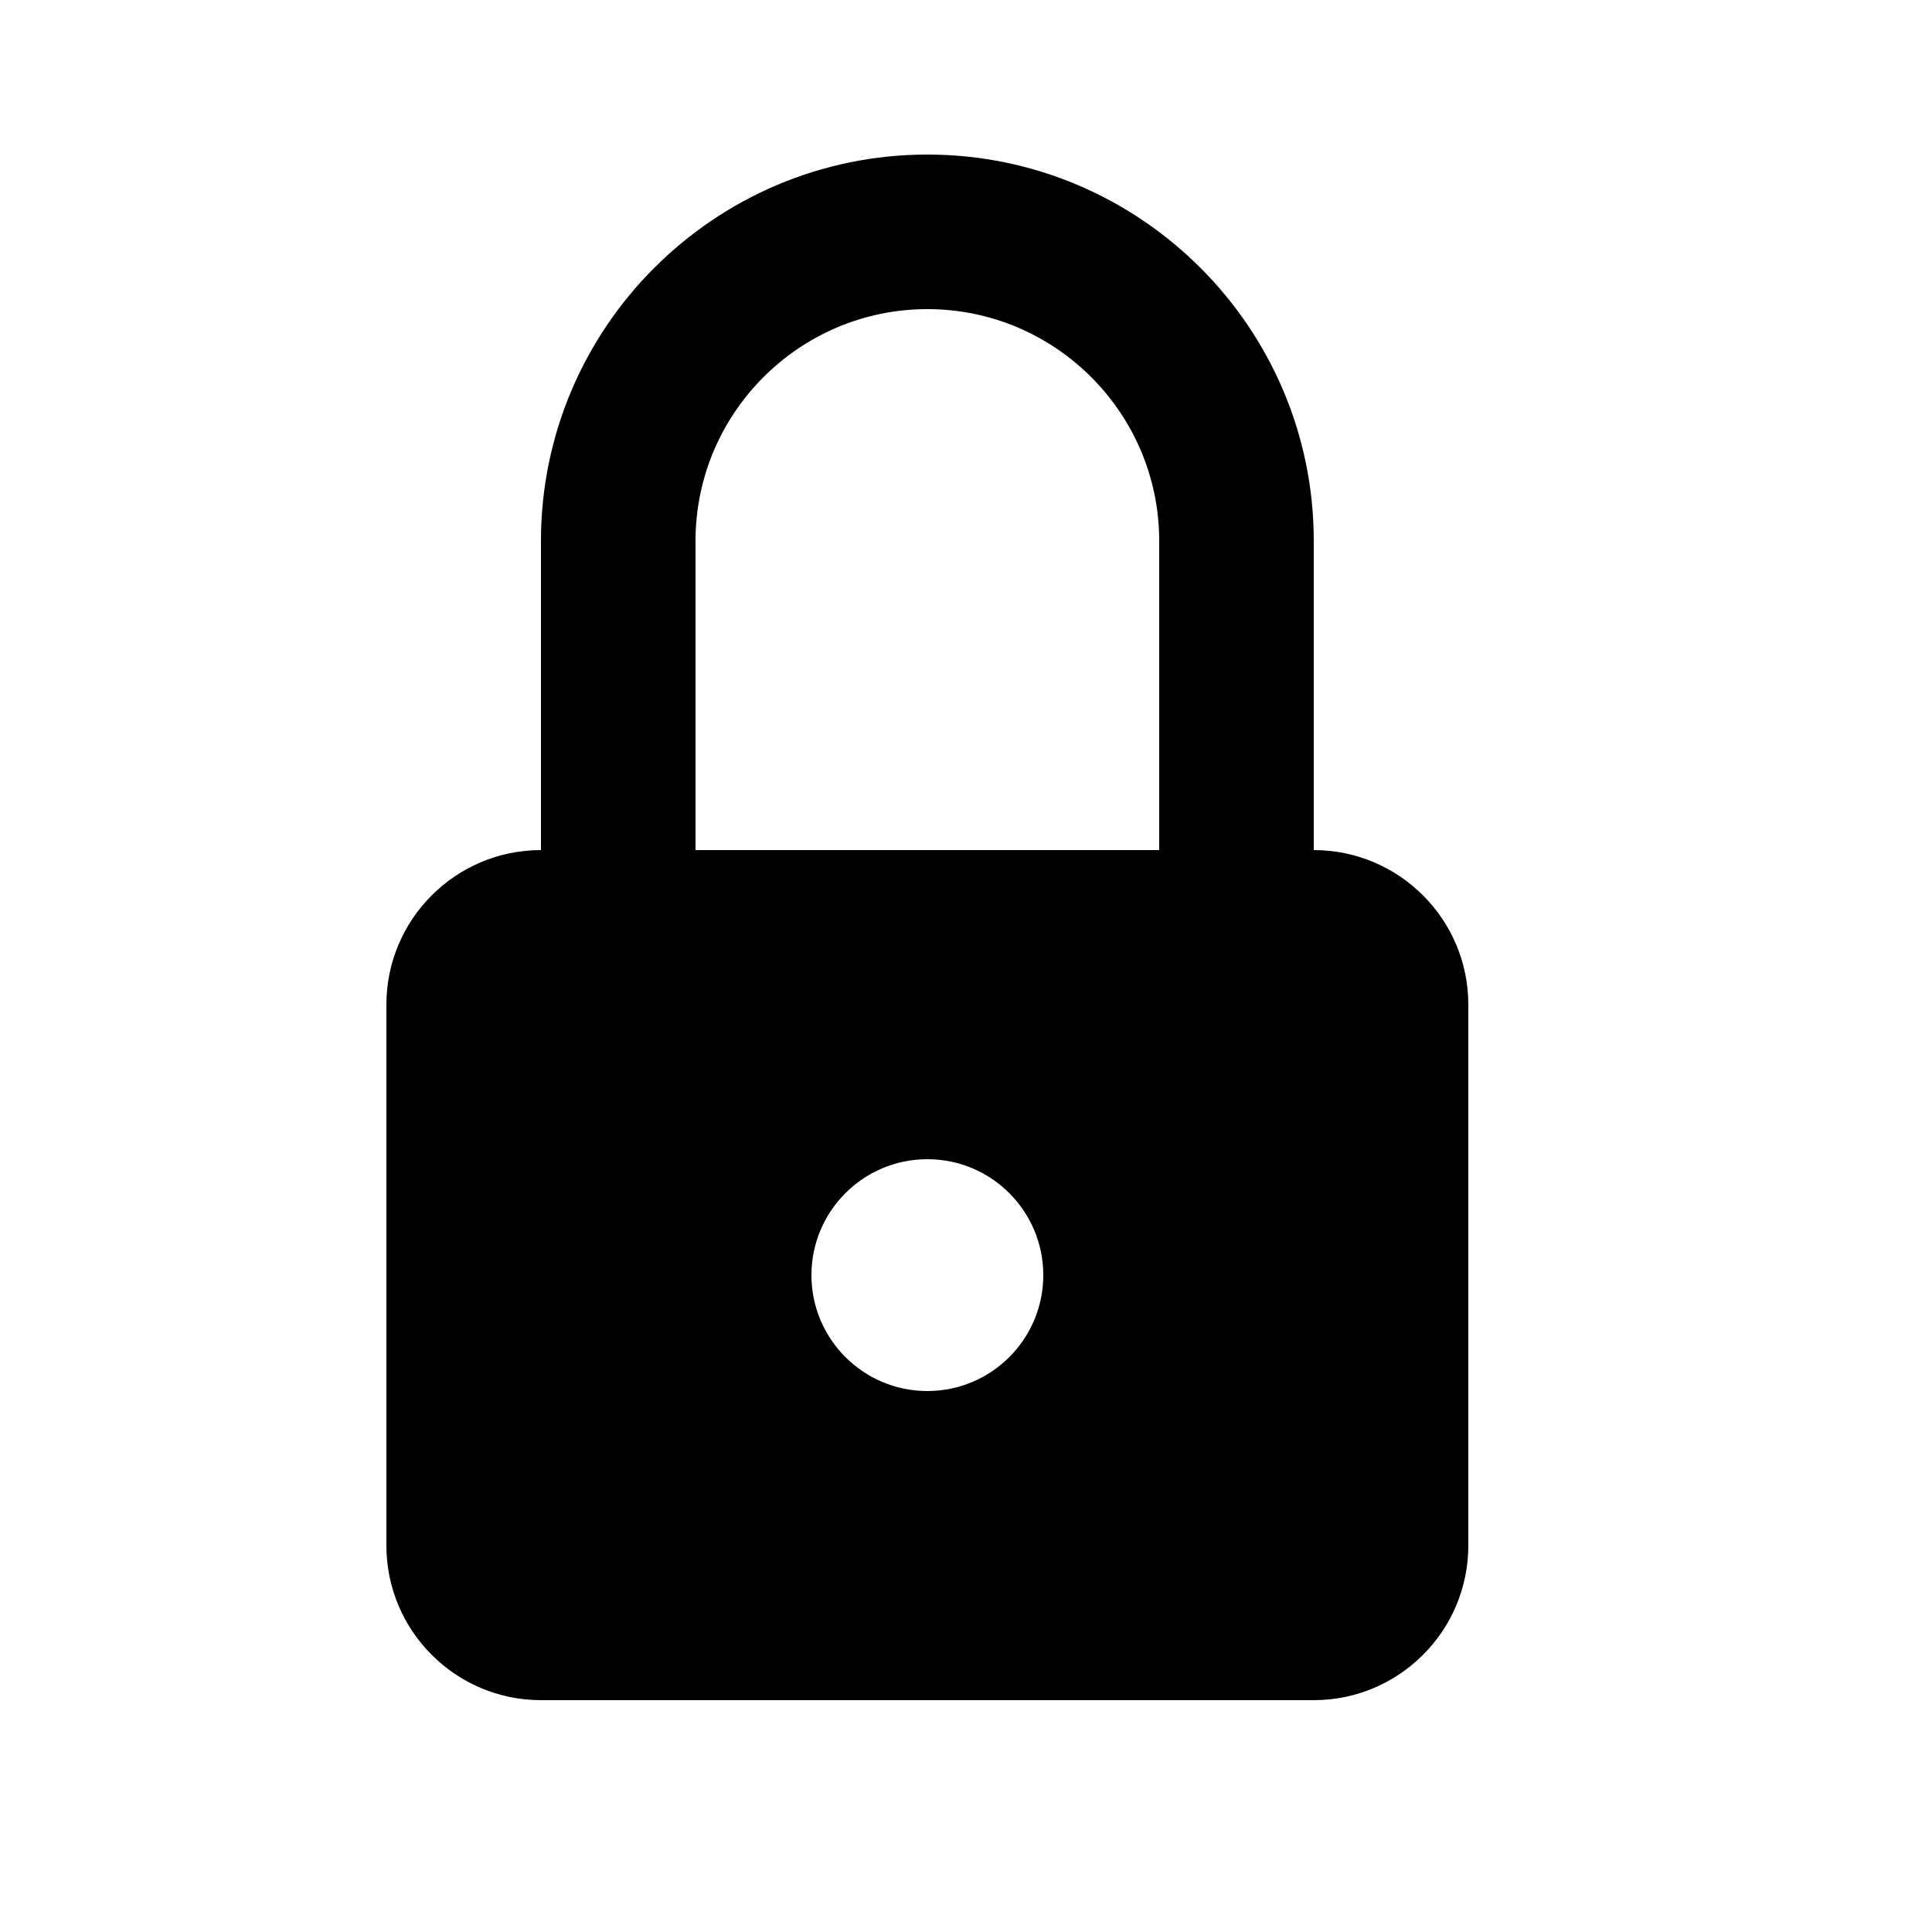
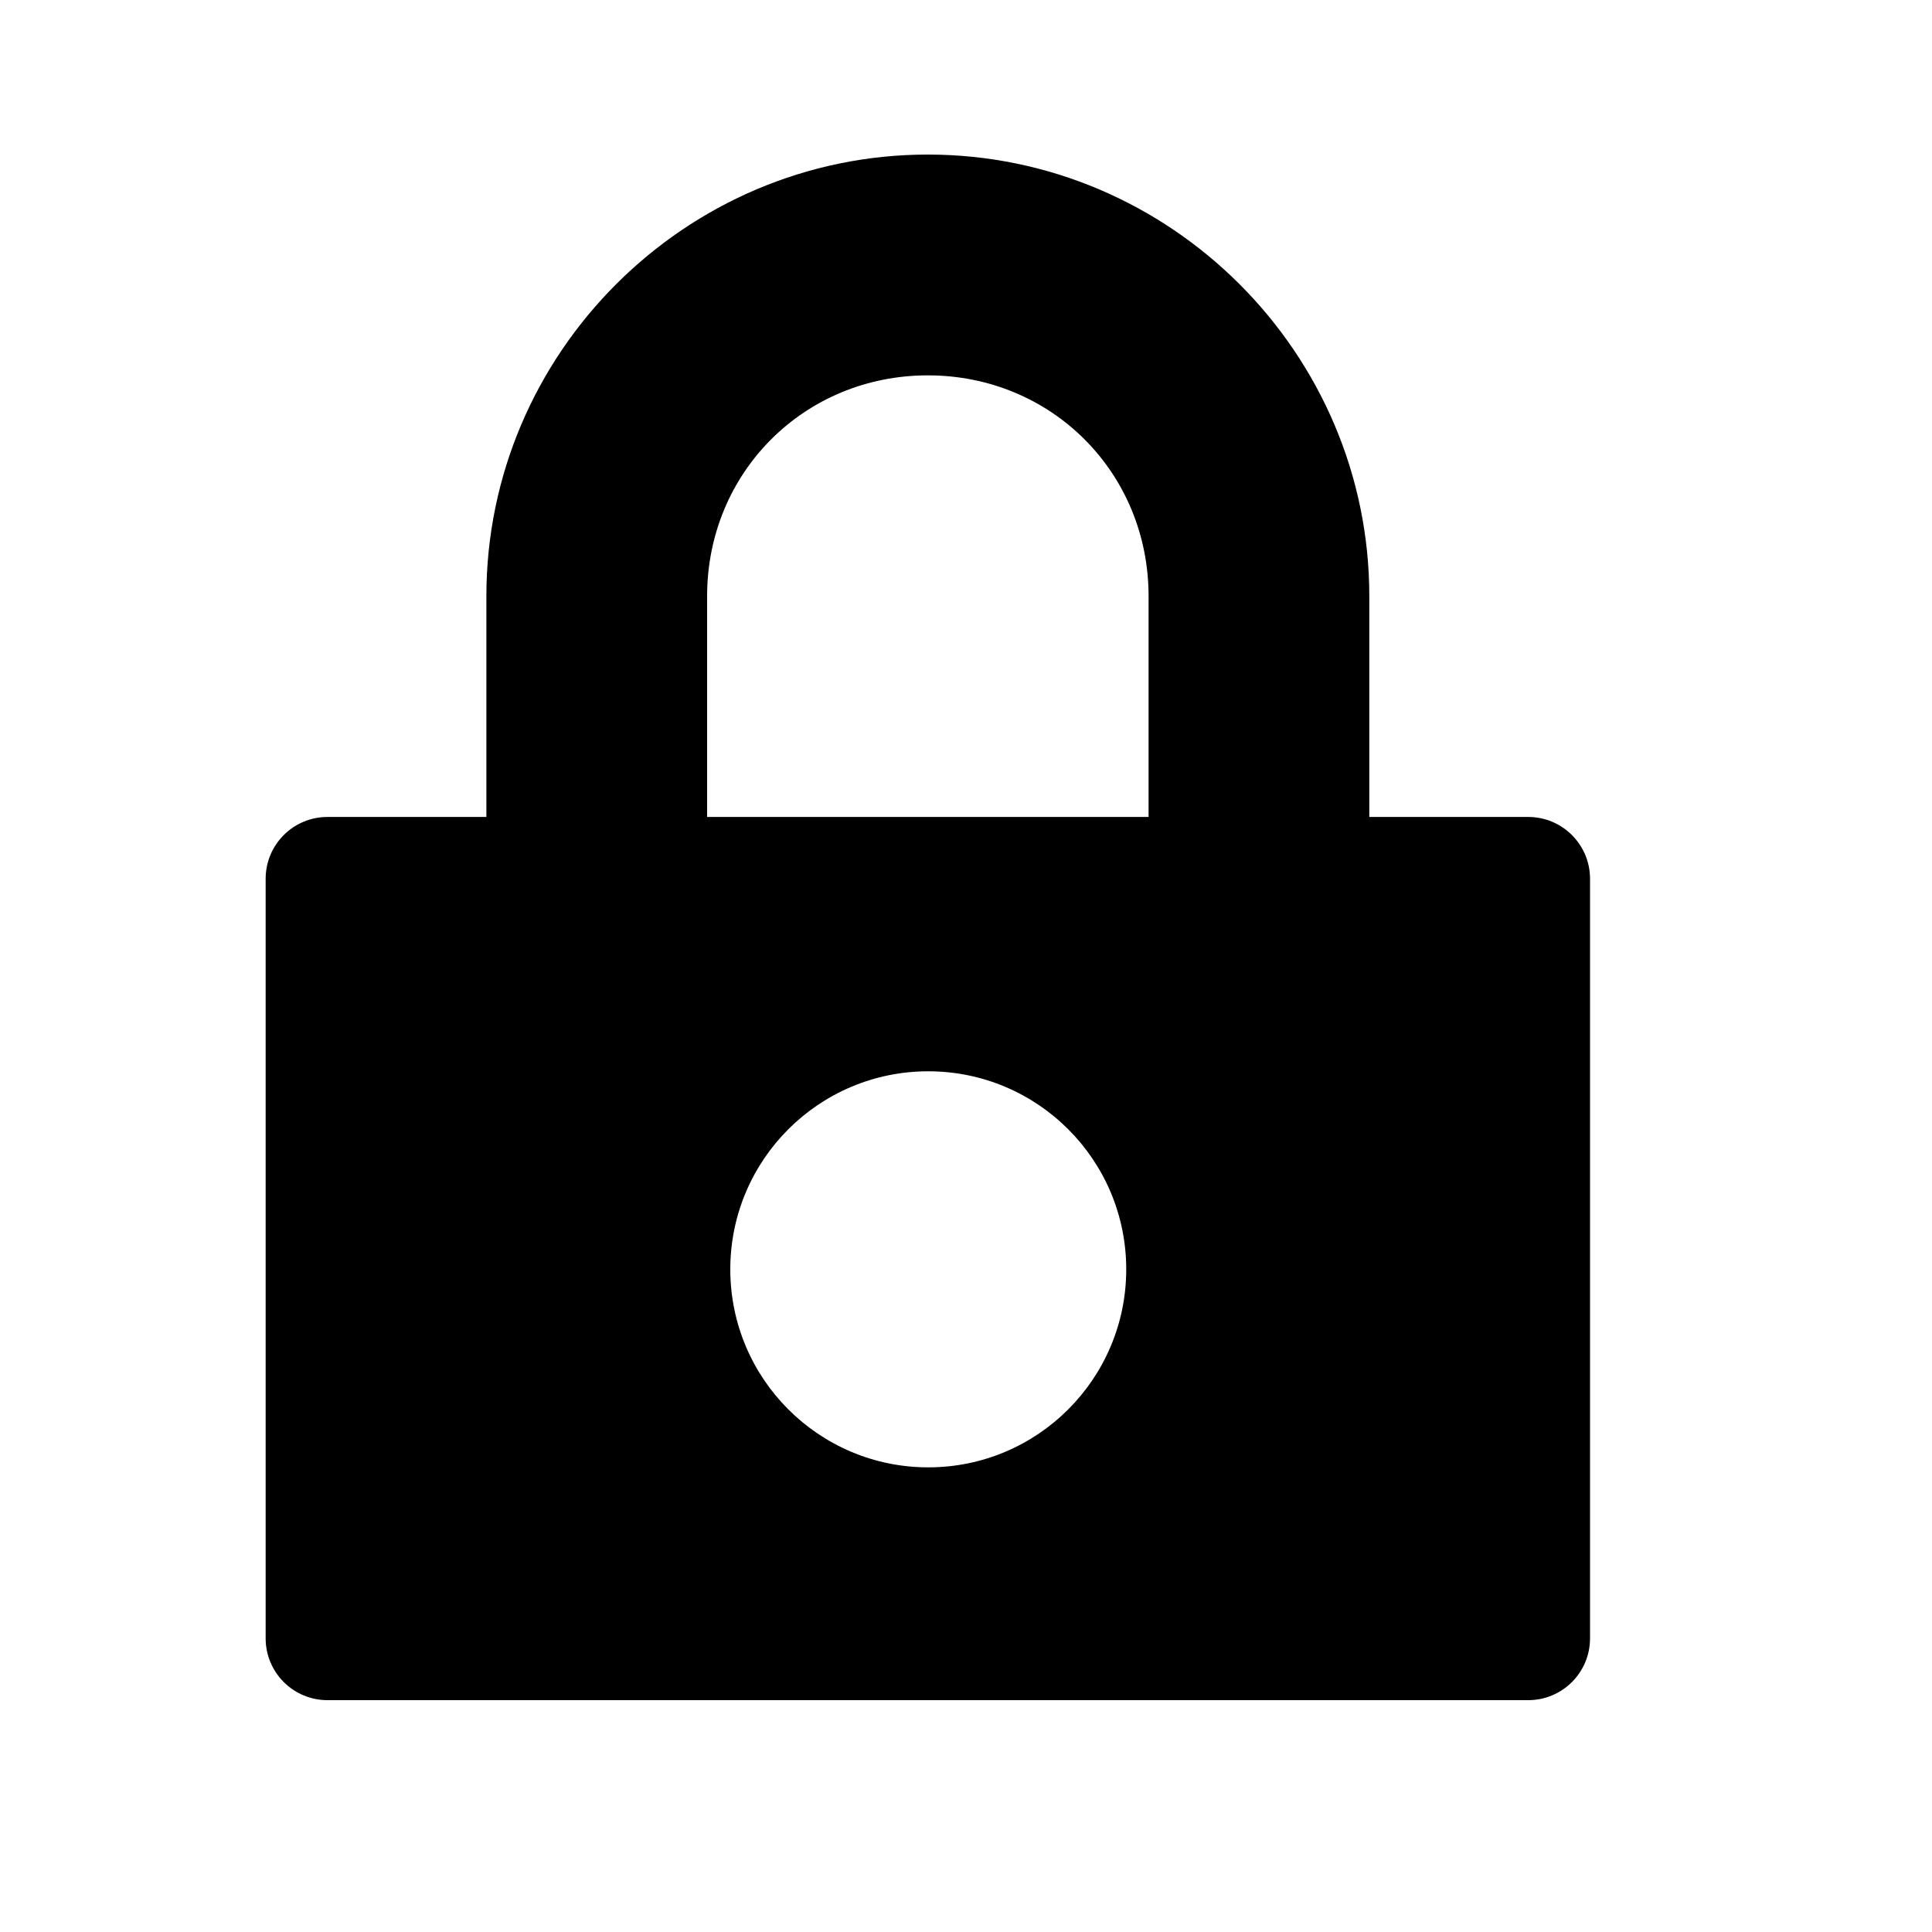
<svg xmlns="http://www.w3.org/2000/svg" viewBox="0 0 2000 2000" version="1.1" height="50pt" width="50pt">
-   <path d="M1200 880H720V560c0-132.32 107.68-240 240-240s240 107.68 240 240v320zm-240 560c-66.24 0-120-53.76-120-120 0-66.24 53.76-120 120-120 66.24 0 120 53.76 120 120 0 66.24-53.76 120-120 120zm400-560V560c0-220.56-179.44-400-400-400S560 339.44 560 560v320c-88.24 0-160 71.68-160 160v560c0 88.24 71.76 160 160 160h800c88.24 0 160-71.76 160-160v-560c0-88.32-71.76-160-160-160z" stroke="none" stroke-width="1" fill-rule="evenodd" />
+   <path d="M503.5 617.143v228.571H338.992c-35.342 0-63.992 28.65-63.992 63.996v786.295c0 35.343 28.655 63.995 64.002 63.995h1242.996c35.347 0 64.002-28.65 64.002-63.995V909.71c0-35.344-28.65-63.996-63.992-63.996H1417.5V617.143c0-251.429-205.65-457.143-457-457.143s-457 205.714-457 457.143zM960.936 1519c113.183 0 204.936-91.782 204.936-205s-91.753-205-204.936-205S756 1200.782 756 1314s91.753 205 204.936 205zM960.5 388.571c127.96 0 228.5 100.572 228.5 228.572v228.571H732V617.143c0-128 100.54-228.572 228.5-228.572z" stroke="none" stroke-width="1" fill-rule="evenodd" />
</svg>
